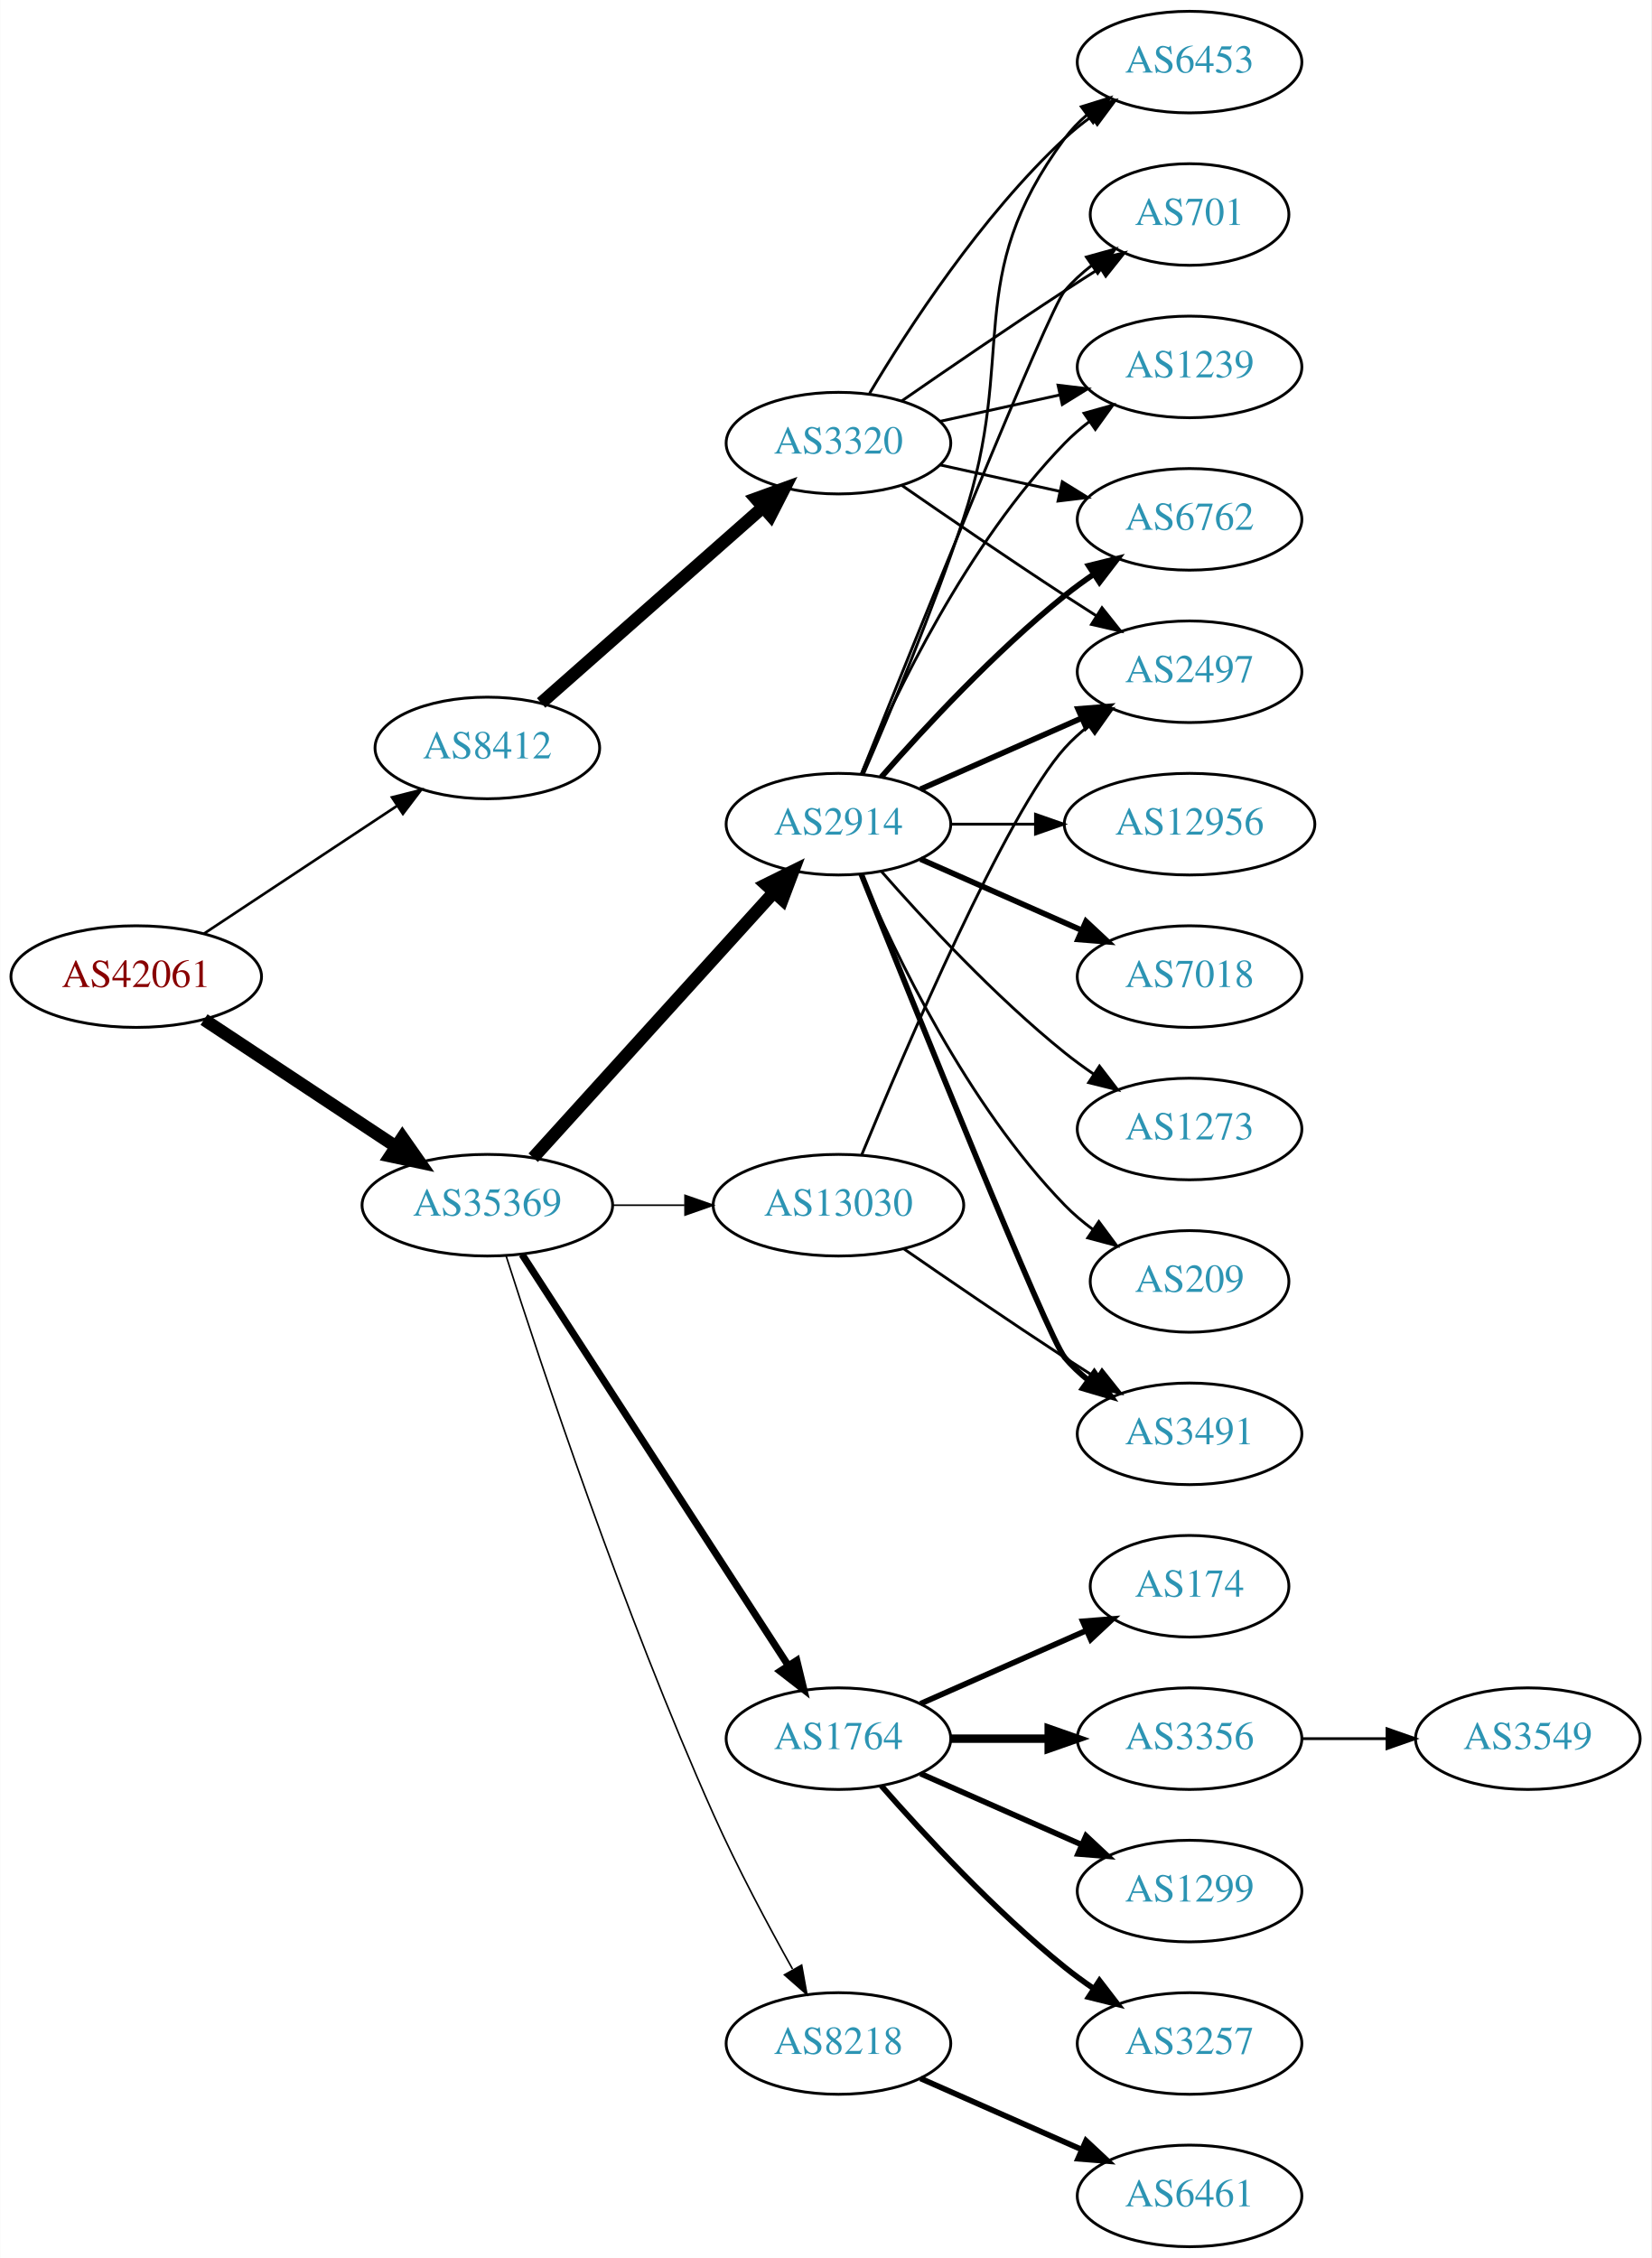
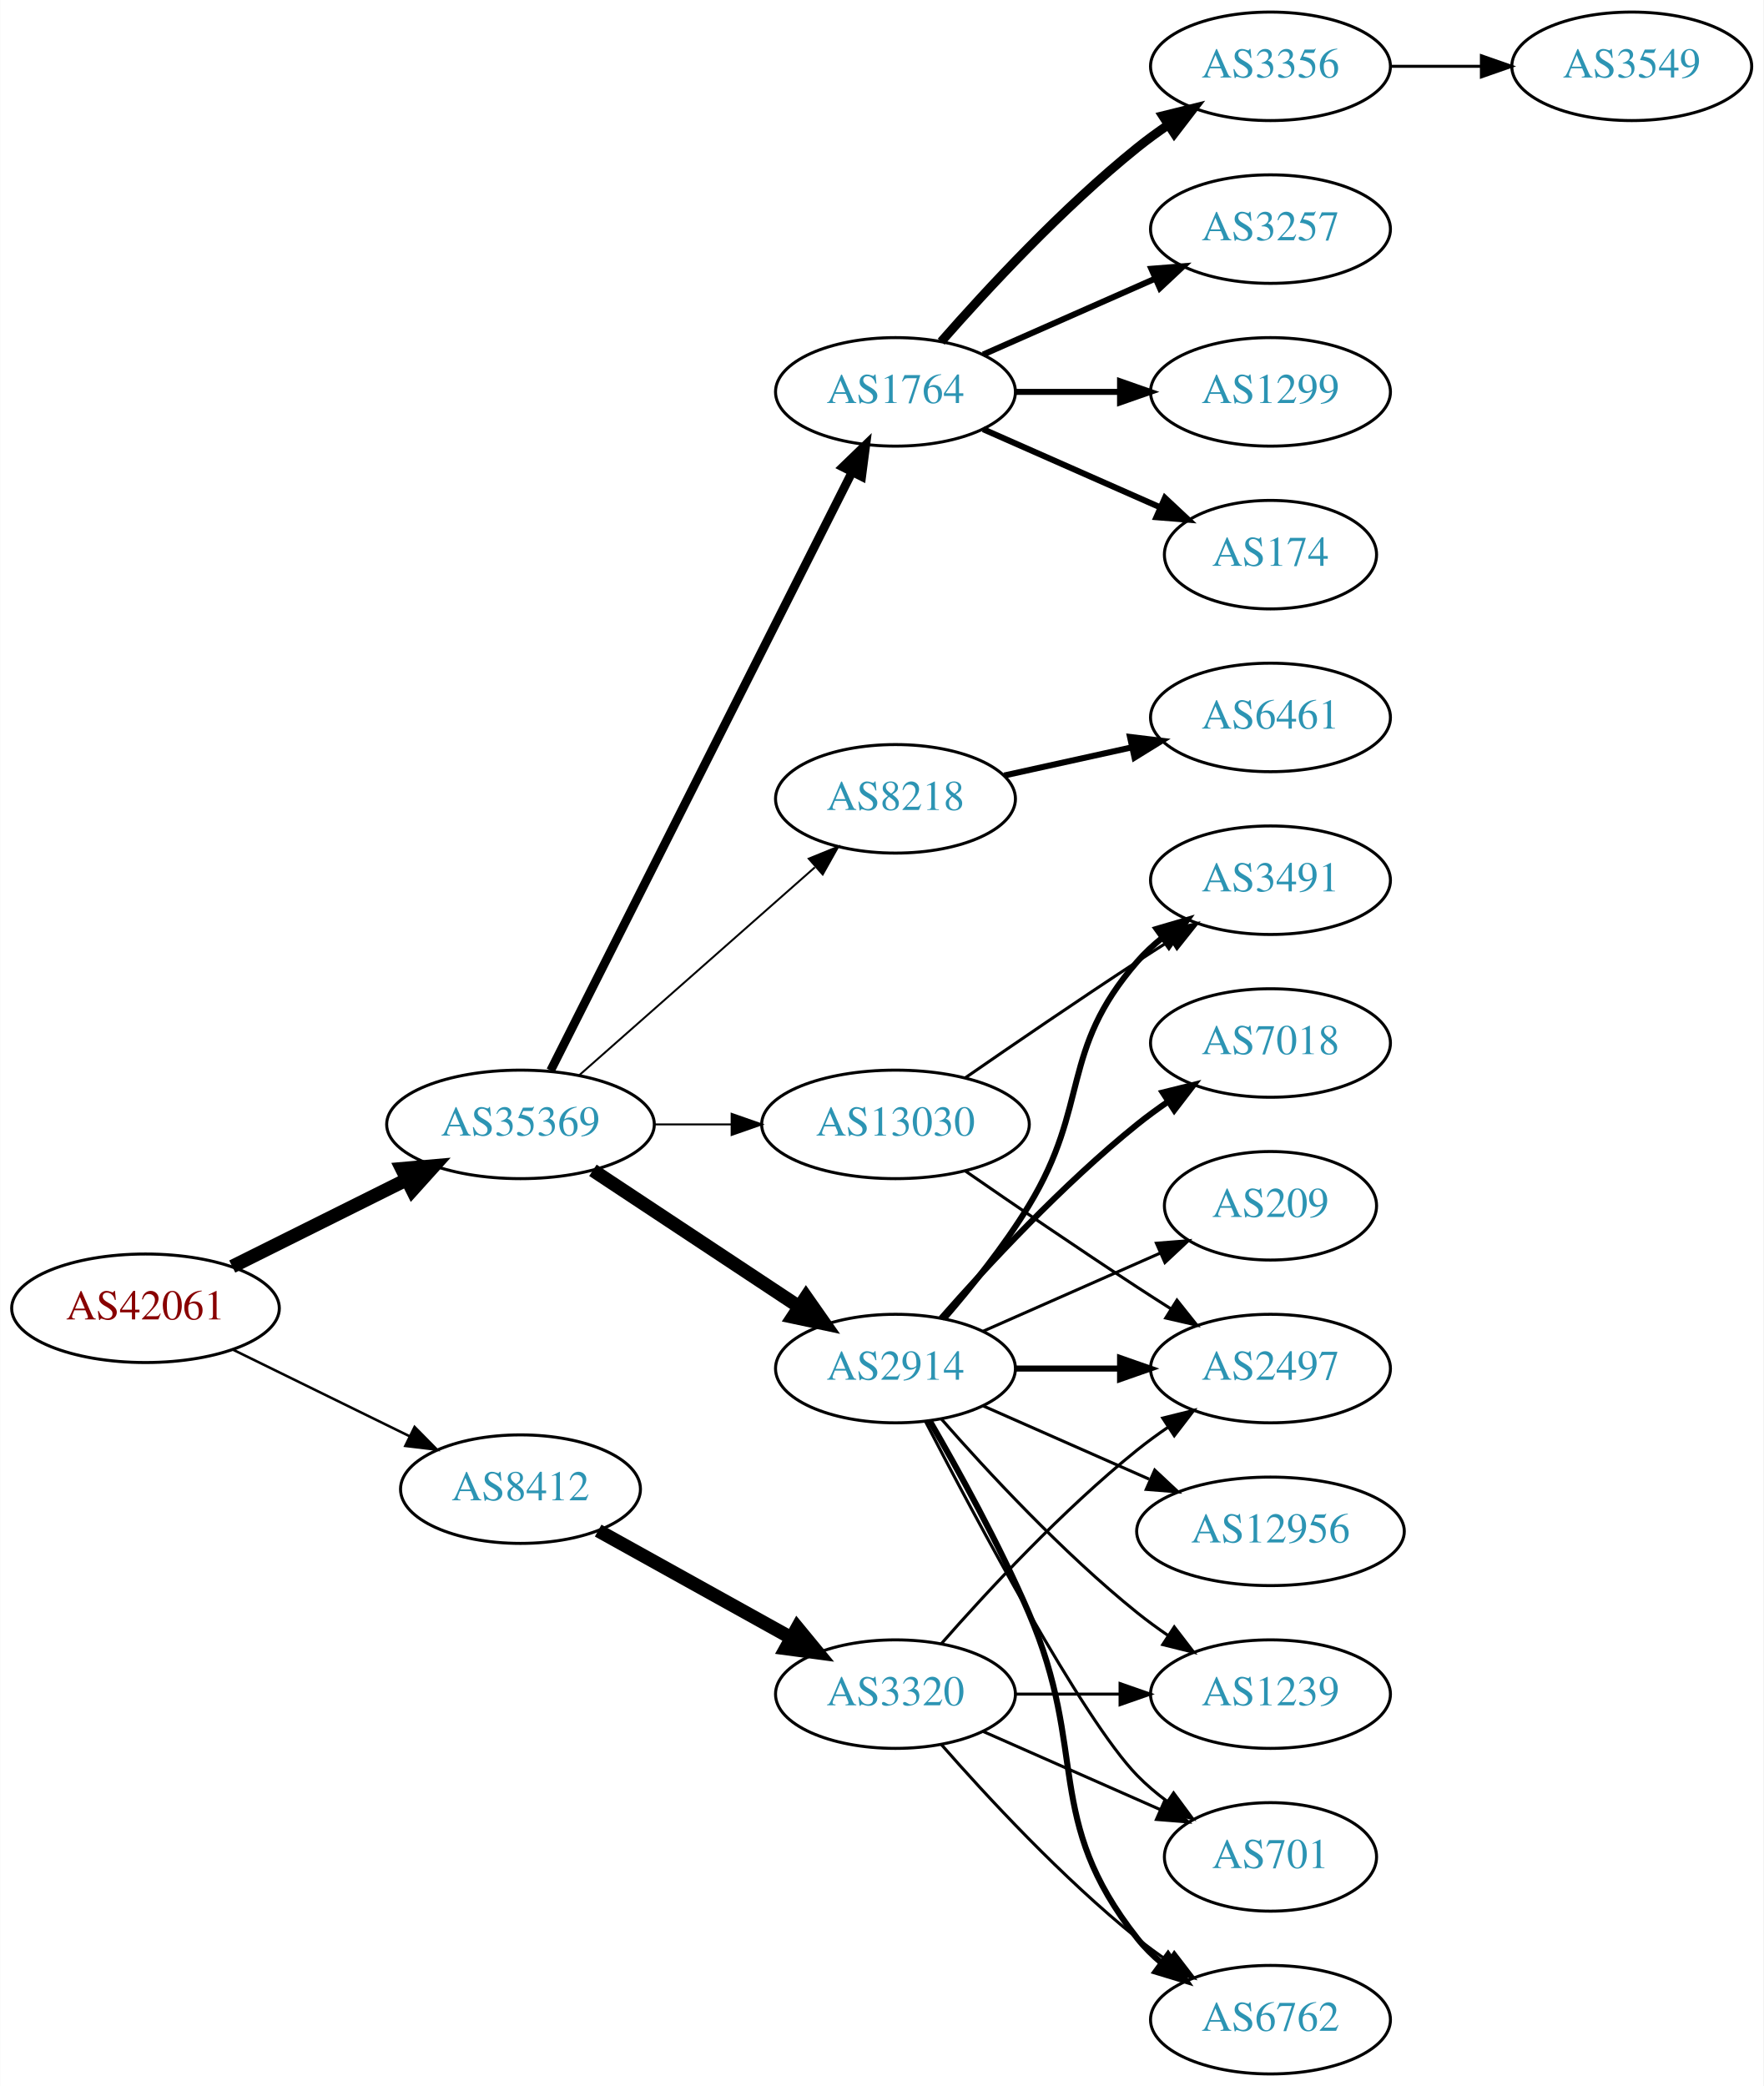
- <svg xmlns="http://www.w3.org/2000/svg" xmlns:xlink="http://www.w3.org/1999/xlink" width="585pt" height="800pt" viewBox="0.00 0.00 584.86 800.00">
-   <g id="graph0" class="graph" transform="scale(1 1) rotate(0) translate(4 796)">
-     <polygon fill="white" stroke="none" points="-4,4 -4,-796 580.862,-796 580.862,4 -4,4" />
+ <svg xmlns="http://www.w3.org/2000/svg" xmlns:xlink="http://www.w3.org/1999/xlink" width="585pt" height="692pt" viewBox="0.00 0.00 584.86 692.00">
+   <g id="graph0" class="graph" transform="scale(1 1) rotate(0) translate(4 688)">
+     <polygon fill="white" stroke="none" points="-4,4 -4,-688 580.862,-688 580.862,4 -4,4" />
    <g id="node1" class="node">
      <g id="a_node1">
        <a xlink:href="/asn/42061" xlink:title="AS42061 ~ LINZAG-AS [AT]">
-           <ellipse fill="#ffffff" stroke="black" cx="44.196" cy="-450" rx="44.393" ry="18" />
-           <text text-anchor="middle" x="44.196" y="-446.3" font-family="Times,serif" font-size="14.00" fill="#880000">AS42061</text>
+           <ellipse fill="#ffffff" stroke="black" cx="44.196" cy="-254" rx="44.393" ry="18" />
+           <text text-anchor="middle" x="44.196" y="-250.3" font-family="Times,serif" font-size="14.00" fill="#880000">AS42061</text>
        </a>
      </g>
    </g>
    <g id="node2" class="node">
      <g id="a_node2">
        <a xlink:href="/asn/8412" xlink:title="AS8412 ~ Rennweg 97-99 [AT]">
-           <ellipse fill="#ffffff" stroke="black" cx="168.588" cy="-531" rx="39.794" ry="18" />
-           <text text-anchor="middle" x="168.588" y="-527.3" font-family="Times,serif" font-size="14.00" fill="#2c94b3">AS8412</text>
+           <ellipse fill="#ffffff" stroke="black" cx="168.588" cy="-194" rx="39.794" ry="18" />
+           <text text-anchor="middle" x="168.588" y="-190.3" font-family="Times,serif" font-size="14.00" fill="#2c94b3">AS8412</text>
        </a>
      </g>
    </g>
    <g id="edge1" class="edge">
-       <path fill="none" stroke="black" stroke-width="0.931" d="M68.217,-465.235C87.571,-478.044 115.406,-496.466 136.696,-510.555" />
-       <polygon fill="black" stroke="black" stroke-width="0.931" points="134.813,-513.506 145.084,-516.107 138.676,-507.669 134.813,-513.506" />
+       <path fill="none" stroke="black" stroke-width="0.833" d="M73.275,-240.235C90.663,-231.711 113.156,-220.684 131.814,-211.538" />
+       <polygon fill="black" stroke="black" stroke-width="0.833" points="133.46,-214.628 140.899,-207.084 130.379,-208.343 133.46,-214.628" />
    </g>
    <g id="node3" class="node">
      <g id="a_node3">
        <a xlink:href="/asn/35369" xlink:title="AS35369 ~ LAGIS-AS [AT]">
-           <ellipse fill="#ffffff" stroke="black" cx="168.588" cy="-369" rx="44.393" ry="18" />
-           <text text-anchor="middle" x="168.588" y="-365.3" font-family="Times,serif" font-size="14.00" fill="#2c94b3">AS35369</text>
+           <ellipse fill="#ffffff" stroke="black" cx="168.588" cy="-315" rx="44.393" ry="18" />
+           <text text-anchor="middle" x="168.588" y="-311.3" font-family="Times,serif" font-size="14.00" fill="#2c94b3">AS35369</text>
        </a>
      </g>
    </g>
    <g id="edge2" class="edge">
-       <path fill="none" stroke="black" stroke-width="4.5" d="M68.217,-434.765C87.449,-422.037 115.056,-403.766 136.294,-389.711" />
-       <polygon fill="black" stroke="black" stroke-width="4.5" points="138.504,-392.97 144.67,-384.167 134.158,-386.403 138.504,-392.97" />
+       <path fill="none" stroke="black" stroke-width="4.5" d="M72.969,-267.842C90.104,-276.382 112.282,-287.436 130.86,-296.695" />
+       <polygon fill="black" stroke="black" stroke-width="4.5" points="129.219,-300.276 139.925,-301.213 132.732,-293.228 129.219,-300.276" />
    </g>
    <g id="node4" class="node">
      <g id="a_node4">
        <a xlink:href="/asn/3320" xlink:title="AS3320 ~ DTAG [DE]">
-           <ellipse fill="#ffffff" stroke="black" cx="292.98" cy="-639" rx="39.794" ry="18" />
-           <text text-anchor="middle" x="292.98" y="-635.3" font-family="Times,serif" font-size="14.00" fill="#2c94b3">AS3320</text>
+           <ellipse fill="#ffffff" stroke="black" cx="292.98" cy="-126" rx="39.794" ry="18" />
+           <text text-anchor="middle" x="292.98" y="-122.3" font-family="Times,serif" font-size="14.00" fill="#2c94b3">AS3320</text>
        </a>
      </g>
    </g>
    <g id="edge3" class="edge">
-       <path fill="none" stroke="black" stroke-width="4.5" d="M187.648,-546.936C208.438,-565.281 242.742,-595.552 266.304,-616.343" />
-       <polygon fill="black" stroke="black" stroke-width="4.5" points="263.743,-619.335 273.847,-622.999 268.954,-613.43 263.743,-619.335" />
+       <path fill="none" stroke="black" stroke-width="4.5" d="M194.356,-180.239C212.77,-170.008 238.104,-155.934 258.349,-144.685" />
+       <polygon fill="black" stroke="black" stroke-width="4.5" points="260.42,-148.039 267.249,-139.74 256.596,-141.155 260.42,-148.039" />
+     </g>
+     <g id="node9" class="node">
+       <g id="a_node9">
+         <a xlink:href="/asn/1764" xlink:title="AS1764 ~ NEXTLAYER-AS [AT]">
+           <ellipse fill="#ffffff" stroke="black" cx="292.98" cy="-558" rx="39.794" ry="18" />
+           <text text-anchor="middle" x="292.98" y="-554.3" font-family="Times,serif" font-size="14.00" fill="#2c94b3">AS1764</text>
+         </a>
+       </g>
+     </g>
+     <g id="edge8" class="edge">
+       <path fill="none" stroke="black" stroke-width="2.893" d="M178.588,-332.868C199.859,-375.101 253.335,-481.272 278.496,-531.227" />
+       <polygon fill="black" stroke="black" stroke-width="2.893" points="275.508,-533.076 283.132,-540.433 281.76,-529.928 275.508,-533.076" />
    </g>
    <g id="node10" class="node">
      <g id="a_node10">
-         <a xlink:href="/asn/1764" xlink:title="AS1764 ~ NEXTLAYER-AS [AT]">
-           <ellipse fill="#ffffff" stroke="black" cx="292.98" cy="-180" rx="39.794" ry="18" />
-           <text text-anchor="middle" x="292.98" y="-176.3" font-family="Times,serif" font-size="14.00" fill="#2c94b3">AS1764</text>
+         <a xlink:href="/asn/2914" xlink:title="AS2914 ~ NTT America, Inc. [US]">
+           <ellipse fill="#ffffff" stroke="black" cx="292.98" cy="-234" rx="39.794" ry="18" />
+           <text text-anchor="middle" x="292.98" y="-230.3" font-family="Times,serif" font-size="14.00" fill="#2c94b3">AS2914</text>
        </a>
      </g>
    </g>
    <g id="edge9" class="edge">
-       <path fill="none" stroke="black" stroke-width="2.531" d="M180.883,-351.558C202.469,-318.225 249.685,-245.314 275.056,-206.134" />
-       <polygon fill="black" stroke="black" stroke-width="2.531" points="278.215,-207.696 280.713,-197.4 272.339,-203.891 278.215,-207.696" />
+       <path fill="none" stroke="black" stroke-width="4.5" d="M192.609,-299.765C211.963,-286.956 239.798,-268.534 261.088,-254.445" />
+       <polygon fill="black" stroke="black" stroke-width="4.5" points="263.31,-257.696 269.476,-248.893 258.964,-251.129 263.31,-257.696" />
    </g>
    <g id="node11" class="node">
      <g id="a_node11">
        <a xlink:href="/asn/8218" xlink:title="AS8218 ~ legacy Neotelecoms [FR]">
-           <ellipse fill="#ffffff" stroke="black" cx="292.98" cy="-72" rx="39.794" ry="18" />
-           <text text-anchor="middle" x="292.98" y="-68.3" font-family="Times,serif" font-size="14.00" fill="#2c94b3">AS8218</text>
+           <ellipse fill="#ffffff" stroke="black" cx="292.98" cy="-423" rx="39.794" ry="18" />
+           <text text-anchor="middle" x="292.98" y="-419.3" font-family="Times,serif" font-size="14.00" fill="#2c94b3">AS8218</text>
        </a>
      </g>
    </g>
    <g id="edge10" class="edge">
-       <path fill="none" stroke="black" stroke-width="0.562" d="M175.24,-351.029C187.225,-313.564 216.733,-224.642 248.784,-153 257.138,-134.327 267.975,-114.015 276.704,-98.403" />
-       <polygon fill="black" stroke="black" stroke-width="0.562" points="279.95,-99.773 281.825,-89.346 273.856,-96.328 279.95,-99.773" />
+       <path fill="none" stroke="black" stroke-width="0.643" d="M188.177,-331.403C208.994,-349.772 242.87,-379.665 266.23,-400.278" />
+       <polygon fill="black" stroke="black" stroke-width="0.643" points="264.202,-403.156 274.016,-407.148 268.833,-397.907 264.202,-403.156" />
    </g>
    <g id="node12" class="node">
      <g id="a_node12">
-         <a xlink:href="/asn/2914" xlink:title="AS2914 ~ NTT America, Inc. [US]">
-           <ellipse fill="#ffffff" stroke="black" cx="292.98" cy="-504" rx="39.794" ry="18" />
-           <text text-anchor="middle" x="292.98" y="-500.3" font-family="Times,serif" font-size="14.00" fill="#2c94b3">AS2914</text>
+         <a xlink:href="/asn/13030" xlink:title="AS13030 ~ Init7 (Switzerland) Ltd. [CH]">
+           <ellipse fill="#ffffff" stroke="black" cx="292.98" cy="-315" rx="44.393" ry="18" />
+           <text text-anchor="middle" x="292.98" y="-311.3" font-family="Times,serif" font-size="14.00" fill="#2c94b3">AS13030</text>
        </a>
      </g>
    </g>
    <g id="edge11" class="edge">
-       <path fill="none" stroke="black" stroke-width="4.5" d="M184.842,-385.825C206.305,-409.499 245.536,-452.771 270.104,-479.87" />
-       <polygon fill="black" stroke="black" stroke-width="4.5" points="267.285,-482.623 276.919,-487.387 273.119,-477.334 267.285,-482.623" />
-     </g>
-     <g id="node13" class="node">
-       <g id="a_node13">
-         <a xlink:href="/asn/13030" xlink:title="AS13030 ~ Init7 (Switzerland) Ltd. [CH]">
-           <ellipse fill="#ffffff" stroke="black" cx="292.98" cy="-369" rx="44.393" ry="18" />
-           <text text-anchor="middle" x="292.98" y="-365.3" font-family="Times,serif" font-size="14.00" fill="#2c94b3">AS13030</text>
-         </a>
-       </g>
-     </g>
-     <g id="edge12" class="edge">
-       <path fill="none" stroke="black" stroke-width="0.562" d="M213.084,-369C221.29,-369 229.961,-369 238.434,-369" />
-       <polygon fill="black" stroke="black" stroke-width="0.562" points="238.625,-372.5 248.625,-369 238.625,-365.5 238.625,-372.5" />
+       <path fill="none" stroke="black" stroke-width="0.643" d="M213.084,-315C221.29,-315 229.961,-315 238.434,-315" />
+       <polygon fill="black" stroke="black" stroke-width="0.643" points="238.625,-318.5 248.625,-315 238.625,-311.5 238.625,-318.5" />
    </g>
    <g id="node5" class="node">
      <g id="a_node5">
-         <a xlink:href="/asn/6453" xlink:title="AS6453 ~ TATA COMMUNICATIONS (AMERICA) INC [US]">
-           <ellipse fill="#ffffff" stroke="black" cx="417.373" cy="-774" rx="39.794" ry="18" />
-           <text text-anchor="middle" x="417.373" y="-770.3" font-family="Times,serif" font-size="14.00" fill="#2c94b3">AS6453</text>
+         <a xlink:href="/asn/1239" xlink:title="AS1239 ~ Sprint [US]">
+           <ellipse fill="#ffffff" stroke="black" cx="417.373" cy="-126" rx="39.794" ry="18" />
+           <text text-anchor="middle" x="417.373" y="-122.3" font-family="Times,serif" font-size="14.00" fill="#2c94b3">AS1239</text>
        </a>
      </g>
    </g>
    <g id="edge4" class="edge">
-       <path fill="none" stroke="black" d="M304.026,-656.671C317.597,-679.472 343.529,-719.472 373.176,-747 376.083,-749.699 379.296,-752.28 382.62,-754.703" />
-       <polygon fill="black" stroke="black" points="380.755,-757.667 390.998,-760.375 384.679,-751.87 380.755,-757.667" />
+       <path fill="none" stroke="black" d="M332.706,-126C343.644,-126 355.695,-126 367.161,-126" />
+       <polygon fill="black" stroke="black" points="367.479,-129.5 377.479,-126 367.479,-122.5 367.479,-129.5" />
    </g>
    <g id="node6" class="node">
      <g id="a_node6">
        <a xlink:href="/asn/701" xlink:title="AS701 ~ UUNET [US]">
-           <ellipse fill="#ffffff" stroke="black" cx="417.373" cy="-720" rx="35.194" ry="18" />
-           <text text-anchor="middle" x="417.373" y="-716.3" font-family="Times,serif" font-size="14.00" fill="#2c94b3">AS701</text>
+           <ellipse fill="#ffffff" stroke="black" cx="417.373" cy="-72" rx="35.194" ry="18" />
+           <text text-anchor="middle" x="417.373" y="-68.3" font-family="Times,serif" font-size="14.00" fill="#2c94b3">AS701</text>
        </a>
      </g>
    </g>
    <g id="edge5" class="edge">
-       <path fill="none" stroke="black" d="M315.337,-653.901C331.188,-664.877 353.391,-680.079 373.176,-693 377.221,-695.642 381.507,-698.385 385.746,-701.067" />
-       <polygon fill="black" stroke="black" points="383.96,-704.079 394.29,-706.432 387.683,-698.15 383.96,-704.079" />
+       <path fill="none" stroke="black" d="M322.06,-113.611C339.488,-105.922 362.045,-95.969 380.729,-87.726" />
+       <polygon fill="black" stroke="black" points="382.362,-90.831 390.099,-83.592 379.537,-84.427 382.362,-90.831" />
    </g>
    <g id="node7" class="node">
      <g id="a_node7">
-         <a xlink:href="/asn/1239" xlink:title="AS1239 ~ Sprint [US]">
-           <ellipse fill="#ffffff" stroke="black" cx="417.373" cy="-666" rx="39.794" ry="18" />
-           <text text-anchor="middle" x="417.373" y="-662.3" font-family="Times,serif" font-size="14.00" fill="#2c94b3">AS1239</text>
+         <a xlink:href="/asn/2497" xlink:title="AS2497 ~ Internet Initiative Japan Inc. [JP]">
+           <ellipse fill="#ffffff" stroke="black" cx="417.373" cy="-234" rx="39.794" ry="18" />
+           <text text-anchor="middle" x="417.373" y="-230.3" font-family="Times,serif" font-size="14.00" fill="#2c94b3">AS2497</text>
        </a>
      </g>
    </g>
    <g id="edge6" class="edge">
-       <path fill="none" stroke="black" d="M329.053,-646.737C342.24,-649.646 357.42,-652.995 371.386,-656.076" />
-       <polygon fill="black" stroke="black" points="370.776,-659.525 381.295,-658.262 372.284,-652.69 370.776,-659.525" />
+       <path fill="none" stroke="black" d="M308.133,-142.663C323.234,-159.894 348.355,-187.024 373.176,-207 376.432,-209.62 379.957,-212.192 383.542,-214.646" />
+       <polygon fill="black" stroke="black" points="381.629,-217.577 391.914,-220.121 385.46,-211.719 381.629,-217.577" />
    </g>
    <g id="node8" class="node">
      <g id="a_node8">
        <a xlink:href="/asn/6762" xlink:title="AS6762 ~ TELECOM ITALIA SPARKLE S.p.A. [IT]">
-           <ellipse fill="#ffffff" stroke="black" cx="417.373" cy="-612" rx="39.794" ry="18" />
-           <text text-anchor="middle" x="417.373" y="-608.3" font-family="Times,serif" font-size="14.00" fill="#2c94b3">AS6762</text>
+           <ellipse fill="#ffffff" stroke="black" cx="417.373" cy="-18" rx="39.794" ry="18" />
+           <text text-anchor="middle" x="417.373" y="-14.3" font-family="Times,serif" font-size="14.00" fill="#2c94b3">AS6762</text>
        </a>
      </g>
    </g>
    <g id="edge7" class="edge">
-       <path fill="none" stroke="black" d="M329.053,-631.263C342.24,-628.354 357.42,-625.005 371.386,-621.924" />
-       <polygon fill="black" stroke="black" points="372.284,-625.31 381.295,-619.738 370.776,-618.475 372.284,-625.31" />
-     </g>
-     <g id="node9" class="node">
-       <g id="a_node9">
-         <a xlink:href="/asn/2497" xlink:title="AS2497 ~ Internet Initiative Japan Inc. [JP]">
+       <path fill="none" stroke="black" d="M308.133,-109.337C323.234,-92.106 348.355,-64.976 373.176,-45 376.432,-42.38 379.957,-39.808 383.542,-37.354" />
+       <polygon fill="black" stroke="black" points="385.46,-40.281 391.914,-31.879 381.629,-34.423 385.46,-40.281" />
+     </g>
+     <g id="node13" class="node">
+       <g id="a_node13">
+         <a xlink:href="/asn/1299" xlink:title="AS1299 ~ Telia Carrier [EU]">
          <ellipse fill="#ffffff" stroke="black" cx="417.373" cy="-558" rx="39.794" ry="18" />
-           <text text-anchor="middle" x="417.373" y="-554.3" font-family="Times,serif" font-size="14.00" fill="#2c94b3">AS2497</text>
-         </a>
-       </g>
-     </g>
-     <g id="edge8" class="edge">
-       <path fill="none" stroke="black" d="M315.337,-624.099C331.188,-613.123 353.391,-597.921 373.176,-585 376.758,-582.661 380.529,-580.241 384.289,-577.856" />
-       <polygon fill="black" stroke="black" points="386.352,-580.693 392.95,-572.404 382.623,-574.769 386.352,-580.693" />
+           <text text-anchor="middle" x="417.373" y="-554.3" font-family="Times,serif" font-size="14.00" fill="#2c94b3">AS1299</text>
+         </a>
+       </g>
+     </g>
+     <g id="edge12" class="edge">
+       <path fill="none" stroke="black" stroke-width="2" d="M332.706,-558C343.644,-558 355.695,-558 367.161,-558" />
+       <polygon fill="black" stroke="black" stroke-width="2" points="367.479,-561.5 377.479,-558 367.479,-554.5 367.479,-561.5" />
    </g>
    <g id="node14" class="node">
      <g id="a_node14">
        <a xlink:href="/asn/174" xlink:title="AS174 ~ Cogent Communications [US]">
-           <ellipse fill="#ffffff" stroke="black" cx="417.373" cy="-234" rx="35.194" ry="18" />
-           <text text-anchor="middle" x="417.373" y="-230.3" font-family="Times,serif" font-size="14.00" fill="#2c94b3">AS174</text>
+           <ellipse fill="#ffffff" stroke="black" cx="417.373" cy="-504" rx="35.194" ry="18" />
+           <text text-anchor="middle" x="417.373" y="-500.3" font-family="Times,serif" font-size="14.00" fill="#2c94b3">AS174</text>
        </a>
      </g>
    </g>
    <g id="edge13" class="edge">
-       <path fill="none" stroke="black" stroke-width="2" d="M322.06,-192.389C339.488,-200.078 362.045,-210.031 380.729,-218.274" />
-       <polygon fill="black" stroke="black" stroke-width="2" points="379.537,-221.573 390.099,-222.408 382.362,-215.169 379.537,-221.573" />
+       <path fill="none" stroke="black" stroke-width="2" d="M322.06,-545.611C339.488,-537.922 362.045,-527.969 380.729,-519.726" />
+       <polygon fill="black" stroke="black" stroke-width="2" points="382.362,-522.831 390.099,-515.592 379.537,-516.427 382.362,-522.831" />
    </g>
    <g id="node15" class="node">
      <g id="a_node15">
        <a xlink:href="/asn/3356" xlink:title="AS3356 ~ Level 3 Parent, LLC [US]">
-           <ellipse fill="#ffffff" stroke="black" cx="417.373" cy="-180" rx="39.794" ry="18" />
-           <text text-anchor="middle" x="417.373" y="-176.3" font-family="Times,serif" font-size="14.00" fill="#2c94b3">AS3356</text>
+           <ellipse fill="#ffffff" stroke="black" cx="417.373" cy="-666" rx="39.794" ry="18" />
+           <text text-anchor="middle" x="417.373" y="-662.3" font-family="Times,serif" font-size="14.00" fill="#2c94b3">AS3356</text>
        </a>
      </g>
    </g>
    <g id="edge14" class="edge">
-       <path fill="none" stroke="black" stroke-width="3" d="M332.706,-180C343.644,-180 355.695,-180 367.161,-180" />
-       <polygon fill="black" stroke="black" stroke-width="3" points="367.479,-183.5 377.479,-180 367.479,-176.5 367.479,-183.5" />
+       <path fill="none" stroke="black" stroke-width="3" d="M308.133,-574.663C323.234,-591.894 348.355,-619.024 373.176,-639 376.432,-641.62 379.957,-644.192 383.542,-646.646" />
+       <polygon fill="black" stroke="black" stroke-width="3" points="381.629,-649.577 391.914,-652.121 385.46,-643.719 381.629,-649.577" />
    </g>
    <g id="node16" class="node">
      <g id="a_node16">
-         <a xlink:href="/asn/1299" xlink:title="AS1299 ~ Telia Carrier [EU]">
-           <ellipse fill="#ffffff" stroke="black" cx="417.373" cy="-126" rx="39.794" ry="18" />
-           <text text-anchor="middle" x="417.373" y="-122.3" font-family="Times,serif" font-size="14.00" fill="#2c94b3">AS1299</text>
+         <a xlink:href="/asn/3257" xlink:title="AS3257 ~ GTT [DE]">
+           <ellipse fill="#ffffff" stroke="black" cx="417.373" cy="-612" rx="39.794" ry="18" />
+           <text text-anchor="middle" x="417.373" y="-608.3" font-family="Times,serif" font-size="14.00" fill="#2c94b3">AS3257</text>
        </a>
      </g>
    </g>
    <g id="edge15" class="edge">
-       <path fill="none" stroke="black" stroke-width="2" d="M322.06,-167.611C339.008,-160.134 360.805,-150.517 379.174,-142.412" />
-       <polygon fill="black" stroke="black" stroke-width="2" points="380.688,-145.57 388.424,-138.331 377.862,-139.166 380.688,-145.57" />
+       <path fill="none" stroke="black" stroke-width="2" d="M322.06,-570.389C339.008,-577.866 360.805,-587.483 379.174,-595.588" />
+       <polygon fill="black" stroke="black" stroke-width="2" points="377.862,-598.834 388.424,-599.669 380.688,-592.43 377.862,-598.834" />
+     </g>
+     <g id="edge18" class="edge">
+       <path fill="none" stroke="black" d="M308.133,-217.337C323.234,-200.106 348.355,-172.976 373.176,-153 376.432,-150.38 379.957,-147.808 383.542,-145.354" />
+       <polygon fill="black" stroke="black" points="385.46,-148.281 391.914,-139.879 381.629,-142.423 385.46,-148.281" />
+     </g>
+     <g id="edge23" class="edge">
+       <path fill="none" stroke="black" d="M302.945,-216.413C319.536,-184.289 354.992,-117.703 373.176,-99 376.159,-95.933 379.556,-93.061 383.106,-90.419" />
+       <polygon fill="black" stroke="black" points="385.233,-93.205 391.54,-84.692 381.301,-87.414 385.233,-93.205" />
+     </g>
+     <g id="edge21" class="edge">
+       <path fill="none" stroke="black" stroke-width="2" d="M332.706,-234C343.644,-234 355.695,-234 367.161,-234" />
+       <polygon fill="black" stroke="black" stroke-width="2" points="367.479,-237.5 377.479,-234 367.479,-230.5 367.479,-237.5" />
+     </g>
+     <g id="edge16" class="edge">
+       <path fill="none" stroke="black" stroke-width="2" d="M304.292,-216.723C313.646,-200.603 327.424,-175.696 337.176,-153 357.151,-106.513 341.878,-84.754 373.176,-45 375.502,-42.047 378.245,-39.33 381.204,-36.853" />
+       <polygon fill="black" stroke="black" stroke-width="2" points="383.397,-39.585 389.401,-30.855 379.264,-33.936 383.397,-39.585" />
    </g>
    <g id="node17" class="node">
      <g id="a_node17">
-         <a xlink:href="/asn/3257" xlink:title="AS3257 ~ GTT [DE]">
-           <ellipse fill="#ffffff" stroke="black" cx="417.373" cy="-72" rx="39.794" ry="18" />
-           <text text-anchor="middle" x="417.373" y="-68.3" font-family="Times,serif" font-size="14.00" fill="#2c94b3">AS3257</text>
-         </a>
-       </g>
-     </g>
-     <g id="edge16" class="edge">
-       <path fill="none" stroke="black" stroke-width="2" d="M308.133,-163.337C323.234,-146.106 348.355,-118.976 373.176,-99 376.432,-96.38 379.957,-93.808 383.542,-91.354" />
-       <polygon fill="black" stroke="black" stroke-width="2" points="385.46,-94.281 391.914,-85.879 381.629,-88.423 385.46,-94.281" />
+         <a xlink:href="/asn/3491" xlink:title="AS3491 ~ PCCW Global, Inc. [US]">
+           <ellipse fill="#ffffff" stroke="black" cx="417.373" cy="-396" rx="39.794" ry="18" />
+           <text text-anchor="middle" x="417.373" y="-392.3" font-family="Times,serif" font-size="14.00" fill="#2c94b3">AS3491</text>
+         </a>
+       </g>
+     </g>
+     <g id="edge17" class="edge">
+       <path fill="none" stroke="black" stroke-width="2" d="M309.178,-250.677C318.054,-260.949 329.066,-274.666 337.176,-288 357.649,-321.658 347.342,-339.258 373.176,-369 375.641,-371.838 378.478,-374.477 381.496,-376.906" />
+       <polygon fill="black" stroke="black" stroke-width="2" points="379.606,-379.858 389.774,-382.836 383.682,-374.167 379.606,-379.858" />
    </g>
    <g id="node18" class="node">
      <g id="a_node18">
-         <a xlink:href="/asn/6461" xlink:title="AS6461 ~ Zayo Bandwidth [US]">
-           <ellipse fill="#ffffff" stroke="black" cx="417.373" cy="-18" rx="39.794" ry="18" />
-           <text text-anchor="middle" x="417.373" y="-14.3" font-family="Times,serif" font-size="14.00" fill="#2c94b3">AS6461</text>
-         </a>
-       </g>
-     </g>
-     <g id="edge17" class="edge">
-       <path fill="none" stroke="black" stroke-width="2" d="M322.06,-59.611C339.008,-52.134 360.805,-42.517 379.174,-34.412" />
-       <polygon fill="black" stroke="black" stroke-width="2" points="380.688,-37.57 388.424,-30.331 377.862,-31.166 380.688,-37.57" />
-     </g>
-     <g id="edge25" class="edge">
-       <path fill="none" stroke="black" d="M301.83,-521.72C311.043,-542.918 326.423,-579.61 337.176,-612 356.742,-670.934 336.273,-697.059 373.176,-747 375.41,-750.023 378.093,-752.786 381.014,-755.293" />
-       <polygon fill="black" stroke="black" points="379.04,-758.186 389.157,-761.331 383.209,-752.563 379.04,-758.186" />
-     </g>
-     <g id="edge26" class="edge">
-       <path fill="none" stroke="black" d="M301.051,-521.681C319.346,-567.318 367.229,-686.003 373.176,-693 375.947,-696.26 379.213,-699.252 382.688,-701.961" />
-       <polygon fill="black" stroke="black" points="380.832,-704.932 391.042,-707.761 384.824,-699.182 380.832,-704.932" />
-     </g>
-     <g id="edge22" class="edge">
-       <path fill="none" stroke="black" d="M301.171,-521.975C312.938,-549.682 338.512,-603.348 373.176,-639 375.797,-641.695 378.737,-644.239 381.82,-646.608" />
-       <polygon fill="black" stroke="black" points="379.986,-649.597 390.189,-652.455 383.995,-643.859 379.986,-649.597" />
-     </g>
-     <g id="edge18" class="edge">
-       <path fill="none" stroke="black" stroke-width="2" d="M308.133,-520.663C323.234,-537.894 348.355,-565.024 373.176,-585 376.432,-587.62 379.957,-590.192 383.542,-592.646" />
-       <polygon fill="black" stroke="black" stroke-width="2" points="381.629,-595.577 391.914,-598.121 385.46,-589.719 381.629,-595.577" />
-     </g>
-     <g id="edge20" class="edge">
-       <path fill="none" stroke="black" stroke-width="2" d="M322.06,-516.389C339.008,-523.866 360.805,-533.483 379.174,-541.588" />
-       <polygon fill="black" stroke="black" stroke-width="2" points="377.862,-544.834 388.424,-545.669 380.688,-538.43 377.862,-544.834" />
+         <a xlink:href="/asn/12956" xlink:title="AS12956 ~ TELXIUS [ES]">
+           <ellipse fill="#ffffff" stroke="black" cx="417.373" cy="-180" rx="44.393" ry="18" />
+           <text text-anchor="middle" x="417.373" y="-176.3" font-family="Times,serif" font-size="14.00" fill="#2c94b3">AS12956</text>
+         </a>
+       </g>
+     </g>
+     <g id="edge19" class="edge">
+       <path fill="none" stroke="black" d="M322.06,-221.611C338.376,-214.413 359.186,-205.231 377.106,-197.325" />
+       <polygon fill="black" stroke="black" points="378.981,-200.323 386.717,-193.084 376.155,-193.919 378.981,-200.323" />
    </g>
    <g id="node19" class="node">
      <g id="a_node19">
-         <a xlink:href="/asn/12956" xlink:title="AS12956 ~ TELXIUS [ES]">
-           <ellipse fill="#ffffff" stroke="black" cx="417.373" cy="-504" rx="44.393" ry="18" />
-           <text text-anchor="middle" x="417.373" y="-500.3" font-family="Times,serif" font-size="14.00" fill="#2c94b3">AS12956</text>
-         </a>
-       </g>
-     </g>
-     <g id="edge19" class="edge">
-       <path fill="none" stroke="black" d="M332.706,-504C342.166,-504 352.458,-504 362.484,-504" />
-       <polygon fill="black" stroke="black" points="362.791,-507.5 372.791,-504 362.791,-500.5 362.791,-507.5" />
+         <a xlink:href="/asn/7018" xlink:title="AS7018 ~ AT&amp;T Services, Inc. [US]">
+           <ellipse fill="#ffffff" stroke="black" cx="417.373" cy="-342" rx="39.794" ry="18" />
+           <text text-anchor="middle" x="417.373" y="-338.3" font-family="Times,serif" font-size="14.00" fill="#2c94b3">AS7018</text>
+         </a>
+       </g>
+     </g>
+     <g id="edge20" class="edge">
+       <path fill="none" stroke="black" stroke-width="2" d="M308.133,-250.663C323.234,-267.894 348.355,-295.024 373.176,-315 376.432,-317.62 379.957,-320.192 383.542,-322.646" />
+       <polygon fill="black" stroke="black" stroke-width="2" points="381.629,-325.577 391.914,-328.121 385.46,-319.719 381.629,-325.577" />
    </g>
    <g id="node20" class="node">
      <g id="a_node20">
-         <a xlink:href="/asn/3491" xlink:title="AS3491 ~ PCCW Global, Inc. [US]">
-           <ellipse fill="#ffffff" stroke="black" cx="417.373" cy="-288" rx="39.794" ry="18" />
-           <text text-anchor="middle" x="417.373" y="-284.3" font-family="Times,serif" font-size="14.00" fill="#2c94b3">AS3491</text>
-         </a>
-       </g>
-     </g>
-     <g id="edge21" class="edge">
-       <path fill="none" stroke="black" stroke-width="2" d="M301.051,-486.319C319.346,-440.682 367.229,-321.997 373.176,-315 375.611,-312.136 378.427,-309.479 381.432,-307.039" />
-       <polygon fill="black" stroke="black" stroke-width="2" points="383.62,-309.776 389.692,-301.094 379.531,-304.095 383.62,-309.776" />
+         <a xlink:href="/asn/209" xlink:title="AS209 ~ CenturyLink Communications, LLC [US]">
+           <ellipse fill="#ffffff" stroke="black" cx="417.373" cy="-288" rx="35.194" ry="18" />
+           <text text-anchor="middle" x="417.373" y="-284.3" font-family="Times,serif" font-size="14.00" fill="#2c94b3">AS209</text>
+         </a>
+       </g>
+     </g>
+     <g id="edge22" class="edge">
+       <path fill="none" stroke="black" d="M322.06,-246.389C339.488,-254.078 362.045,-264.031 380.729,-272.274" />
+       <polygon fill="black" stroke="black" points="379.537,-275.573 390.099,-276.408 382.362,-269.169 379.537,-275.573" />
    </g>
    <g id="node21" class="node">
      <g id="a_node21">
-         <a xlink:href="/asn/7018" xlink:title="AS7018 ~ AT&amp;T Services, Inc. [US]">
+         <a xlink:href="/asn/6461" xlink:title="AS6461 ~ Zayo Bandwidth [US]">
          <ellipse fill="#ffffff" stroke="black" cx="417.373" cy="-450" rx="39.794" ry="18" />
-           <text text-anchor="middle" x="417.373" y="-446.3" font-family="Times,serif" font-size="14.00" fill="#2c94b3">AS7018</text>
-         </a>
-       </g>
-     </g>
-     <g id="edge23" class="edge">
-       <path fill="none" stroke="black" stroke-width="2" d="M322.06,-491.611C339.008,-484.134 360.805,-474.517 379.174,-466.412" />
-       <polygon fill="black" stroke="black" stroke-width="2" points="380.688,-469.57 388.424,-462.331 377.862,-463.166 380.688,-469.57" />
+           <text text-anchor="middle" x="417.373" y="-446.3" font-family="Times,serif" font-size="14.00" fill="#2c94b3">AS6461</text>
+         </a>
+       </g>
+     </g>
+     <g id="edge24" class="edge">
+       <path fill="none" stroke="black" stroke-width="2" d="M329.053,-430.737C342.24,-433.646 357.42,-436.995 371.386,-440.076" />
+       <polygon fill="black" stroke="black" stroke-width="2" points="370.776,-443.525 381.295,-442.262 372.284,-436.69 370.776,-443.525" />
+     </g>
+     <g id="edge27" class="edge">
+       <path fill="none" stroke="black" d="M316.011,-299.633C331.813,-288.695 353.67,-273.739 373.176,-261 376.758,-258.661 380.529,-256.241 384.289,-253.856" />
+       <polygon fill="black" stroke="black" points="386.352,-256.693 392.95,-248.404 382.623,-250.769 386.352,-256.693" />
+     </g>
+     <g id="edge26" class="edge">
+       <path fill="none" stroke="black" d="M316.011,-330.367C331.813,-341.305 353.67,-356.261 373.176,-369 376.758,-371.339 380.529,-373.759 384.289,-376.144" />
+       <polygon fill="black" stroke="black" points="382.623,-379.231 392.95,-381.596 386.352,-373.307 382.623,-379.231" />
    </g>
    <g id="node22" class="node">
      <g id="a_node22">
-         <a xlink:href="/asn/1273" xlink:title="AS1273 ~ Vodafone Group PLC [EU]">
-           <ellipse fill="#ffffff" stroke="black" cx="417.373" cy="-396" rx="39.794" ry="18" />
-           <text text-anchor="middle" x="417.373" y="-392.3" font-family="Times,serif" font-size="14.00" fill="#2c94b3">AS1273</text>
-         </a>
-       </g>
-     </g>
-     <g id="edge24" class="edge">
-       <path fill="none" stroke="black" d="M308.133,-487.337C323.234,-470.106 348.355,-442.976 373.176,-423 376.432,-420.38 379.957,-417.808 383.542,-415.354" />
-       <polygon fill="black" stroke="black" points="385.46,-418.281 391.914,-409.879 381.629,-412.423 385.46,-418.281" />
-     </g>
-     <g id="node23" class="node">
-       <g id="a_node23">
-         <a xlink:href="/asn/209" xlink:title="AS209 ~ CenturyLink Communications, LLC [US]">
-           <ellipse fill="#ffffff" stroke="black" cx="417.373" cy="-342" rx="35.194" ry="18" />
-           <text text-anchor="middle" x="417.373" y="-338.3" font-family="Times,serif" font-size="14.00" fill="#2c94b3">AS209</text>
-         </a>
-       </g>
-     </g>
-     <g id="edge27" class="edge">
-       <path fill="none" stroke="black" d="M301.171,-486.025C312.938,-458.318 338.512,-404.652 373.176,-369 376.159,-365.933 379.556,-363.06 383.106,-360.419" />
-       <polygon fill="black" stroke="black" points="385.233,-363.205 391.54,-354.692 381.301,-357.414 385.233,-363.205" />
-     </g>
-     <g id="edge30" class="edge">
-       <path fill="none" stroke="black" d="M301.255,-386.915C316.582,-424.083 352.482,-508.034 373.176,-531 375.693,-533.792 378.564,-536.401 381.603,-538.812" />
-       <polygon fill="black" stroke="black" points="379.732,-541.776 389.911,-544.715 383.786,-536.07 379.732,-541.776" />
-     </g>
-     <g id="edge29" class="edge">
-       <path fill="none" stroke="black" d="M316.011,-353.633C331.813,-342.695 353.67,-327.739 373.176,-315 376.758,-312.661 380.529,-310.241 384.289,-307.856" />
-       <polygon fill="black" stroke="black" points="386.352,-310.693 392.95,-302.404 382.623,-304.769 386.352,-310.693" />
-     </g>
-     <g id="node24" class="node">
-       <g id="a_node24">
        <a xlink:href="/asn/3549" xlink:title="AS3549 ~ Level 3 Parent, LLC [US]">
-           <ellipse fill="#ffffff" stroke="black" cx="537.215" cy="-180" rx="39.794" ry="18" />
-           <text text-anchor="middle" x="537.215" y="-176.3" font-family="Times,serif" font-size="14.00" fill="#2c94b3">AS3549</text>
-         </a>
-       </g>
-     </g>
-     <g id="edge28" class="edge">
-       <path fill="none" stroke="black" d="M457.285,-180C466.839,-180 477.188,-180 487.151,-180" />
-       <polygon fill="black" stroke="black" points="487.343,-183.5 497.343,-180 487.343,-176.5 487.343,-183.5" />
+           <ellipse fill="#ffffff" stroke="black" cx="537.215" cy="-666" rx="39.794" ry="18" />
+           <text text-anchor="middle" x="537.215" y="-662.3" font-family="Times,serif" font-size="14.00" fill="#2c94b3">AS3549</text>
+         </a>
+       </g>
+     </g>
+     <g id="edge25" class="edge">
+       <path fill="none" stroke="black" d="M457.285,-666C466.839,-666 477.188,-666 487.151,-666" />
+       <polygon fill="black" stroke="black" points="487.343,-669.5 497.343,-666 487.343,-662.5 487.343,-669.5" />
    </g>
  </g>
</svg>
